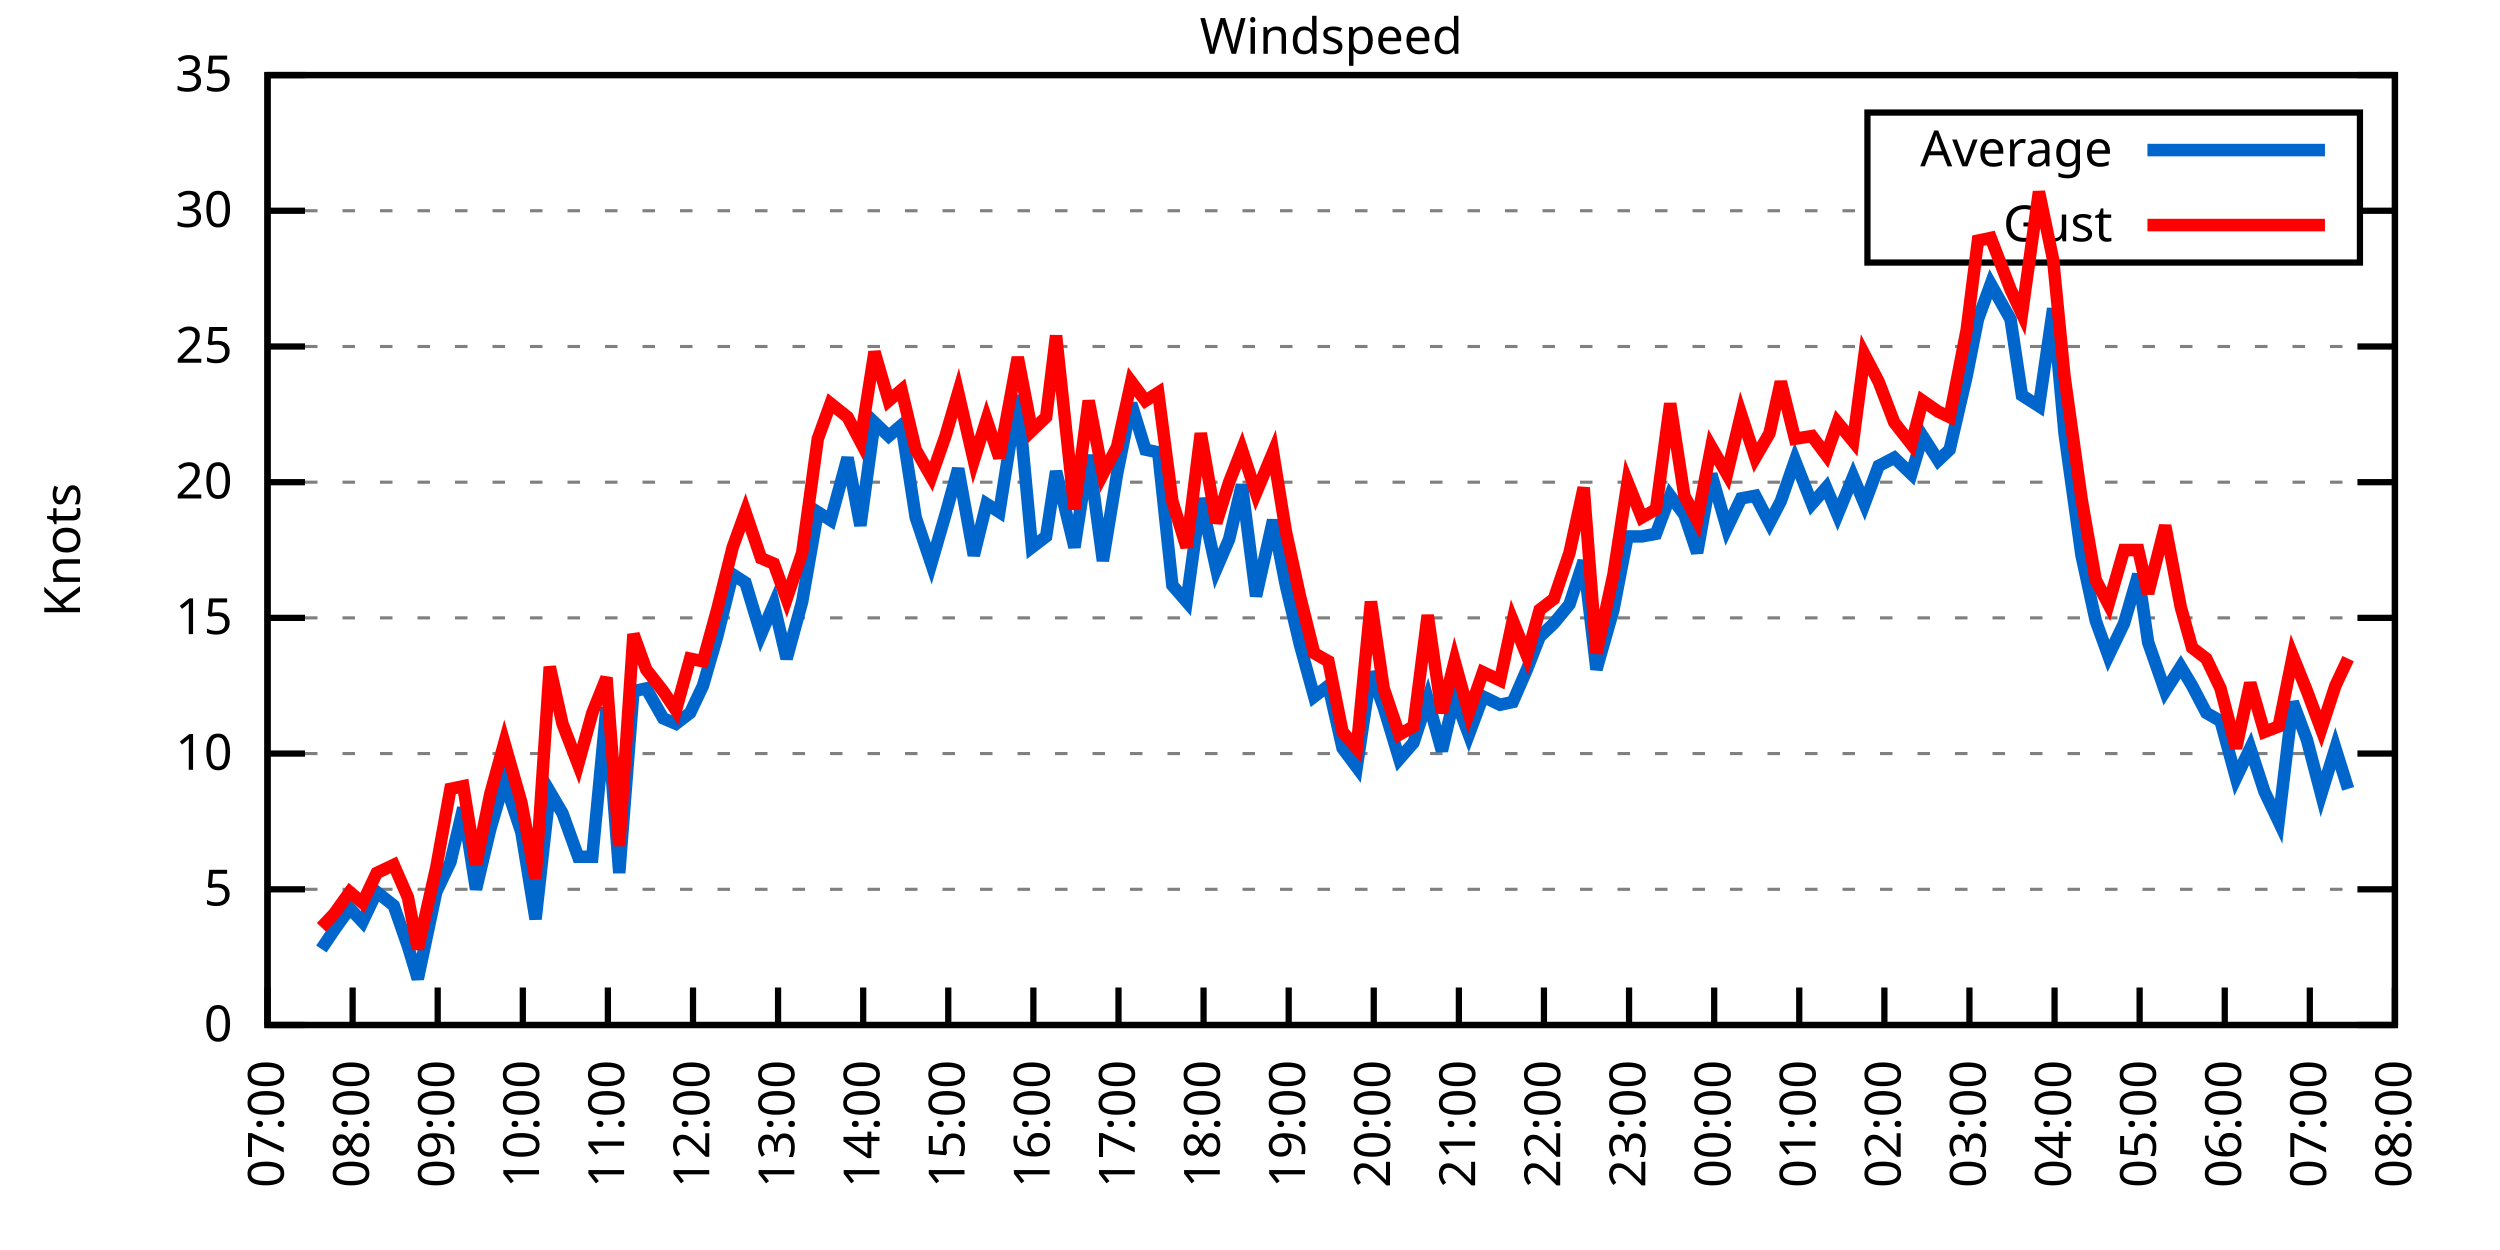
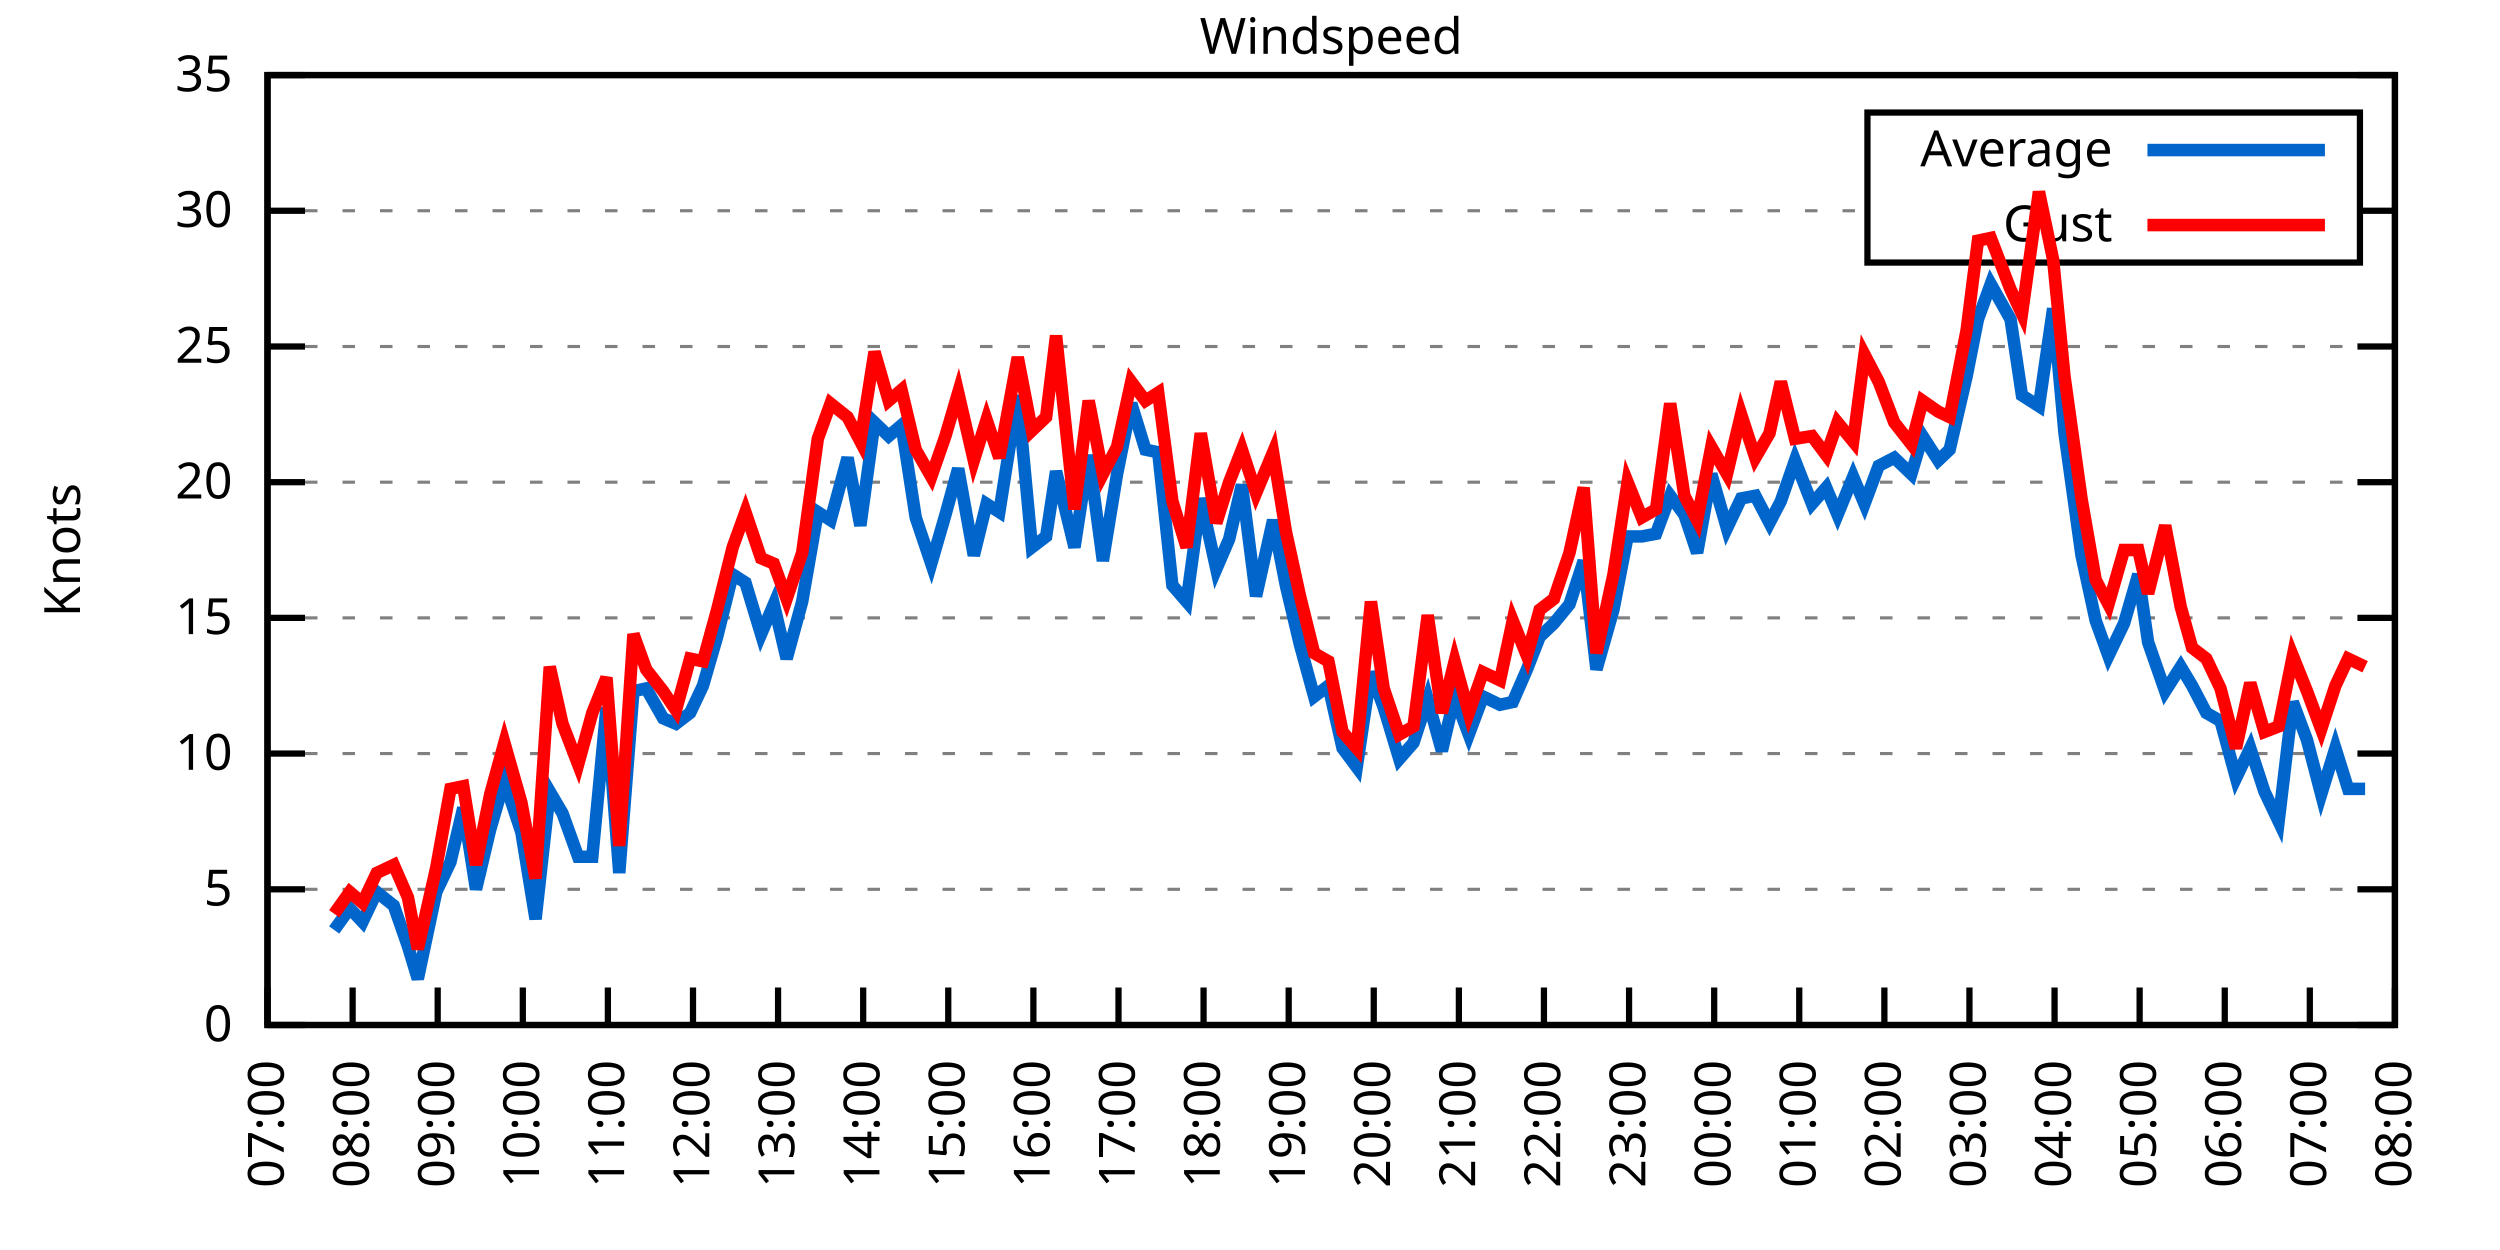
<svg xmlns="http://www.w3.org/2000/svg" xmlns:xlink="http://www.w3.org/1999/xlink" width="400" height="200" viewBox="0 0 400 200">
  <g id="gnuplot_canvas">
    <rect x="0" y="0" width="400" height="200" fill="none" />
    <defs>
      <circle id="gpDot" r="0.5" stroke-width="0.5" stroke="currentColor" />
      <path id="gpPt0" stroke-width="0.333" stroke="currentColor" d="M-1,0 h2 M0,-1 v2" />
      <path id="gpPt1" stroke-width="0.333" stroke="currentColor" d="M-1,-1 L1,1 M1,-1 L-1,1" />
      <path id="gpPt2" stroke-width="0.333" stroke="currentColor" d="M-1,0 L1,0 M0,-1 L0,1 M-1,-1 L1,1 M-1,1 L1,-1" />
      <rect id="gpPt3" stroke-width="0.333" stroke="currentColor" x="-1" y="-1" width="2" height="2" />
      <rect id="gpPt4" stroke-width="0.333" stroke="currentColor" fill="currentColor" x="-1" y="-1" width="2" height="2" />
      <circle id="gpPt5" stroke-width="0.333" stroke="currentColor" cx="0" cy="0" r="1" />
      <use xlink:href="#gpPt5" id="gpPt6" fill="currentColor" stroke="none" />
      <path id="gpPt7" stroke-width="0.333" stroke="currentColor" d="M0,-1.33 L-1.33,0.67 L1.33,0.67 z" />
      <use xlink:href="#gpPt7" id="gpPt8" fill="currentColor" stroke="none" />
      <use xlink:href="#gpPt7" id="gpPt9" stroke="currentColor" transform="rotate(180)" />
      <use xlink:href="#gpPt9" id="gpPt10" fill="currentColor" stroke="none" />
      <use xlink:href="#gpPt3" id="gpPt11" stroke="currentColor" transform="rotate(45)" />
      <use xlink:href="#gpPt11" id="gpPt12" fill="currentColor" stroke="none" />
      <path id="gpPt13" stroke-width="0.333" stroke="currentColor" d="M0,1.330 L1.265,0.411 L0.782,-1.067 L-0.782,-1.076 L-1.265,0.411 z" />
      <use xlink:href="#gpPt13" id="gpPt14" fill="currentColor" stroke="none" />
      <filter id="textbox" filterUnits="objectBoundingBox" x="0" y="0" height="1" width="1">
        <feFlood flood-color="white" flood-opacity="1" result="bgnd" />
        <feComposite in="SourceGraphic" in2="bgnd" operator="atop" />
      </filter>
      <filter id="greybox" filterUnits="objectBoundingBox" x="0" y="0" height="1" width="1">
        <feFlood flood-color="lightgrey" flood-opacity="1" result="grey" />
        <feComposite in="SourceGraphic" in2="grey" operator="atop" />
      </filter>
    </defs>
    <g fill="none" color="white" stroke="currentColor" stroke-width="1.00" stroke-linecap="butt" stroke-linejoin="miter">
</g>
    <g fill="none" color="black" stroke="currentColor" stroke-width="1.00" stroke-linecap="butt" stroke-linejoin="miter">
      <g stroke="none" shape-rendering="crispEdges">
        <polygon fill="rgb(255, 255, 255)" points="42.80,164.00 383.18,164.00 383.18,12.02 42.80,12.02 " />
      </g>
    </g>
    <g fill="none" color="black" stroke="currentColor" stroke-width="1.00" stroke-linecap="butt" stroke-linejoin="miter">
</g>
    <g fill="none" color="black" stroke="black" stroke-width="0.50" stroke-linecap="butt" stroke-linejoin="miter">
</g>
    <g fill="none" color="gray" stroke="currentColor" stroke-width="0.50" stroke-linecap="butt" stroke-linejoin="miter">
      <path stroke="gray" stroke-dasharray="2,4" class="gridline" d="M42.80,164.00 L383.19,164.00  " />
    </g>
    <g fill="none" color="gray" stroke="gray" stroke-width="1.00" stroke-linecap="butt" stroke-linejoin="miter">
</g>
    <g fill="none" color="black" stroke="currentColor" stroke-width="1.00" stroke-linecap="butt" stroke-linejoin="miter">
      <path stroke="black" d="M42.80,164.00 L48.80,164.00 M383.19,164.00 L377.19,164.00  " />
      <g transform="translate(37.20,166.60)" stroke="none" fill="black" font-family="Sans" font-size="8.00" text-anchor="end">
        <text>
          <tspan font-family="Sans"> 0</tspan>
        </text>
      </g>
    </g>
    <g fill="none" color="black" stroke="currentColor" stroke-width="1.00" stroke-linecap="butt" stroke-linejoin="miter">
</g>
    <g fill="none" color="black" stroke="black" stroke-width="0.50" stroke-linecap="butt" stroke-linejoin="miter">
</g>
    <g fill="none" color="gray" stroke="currentColor" stroke-width="0.50" stroke-linecap="butt" stroke-linejoin="miter">
      <path stroke="gray" stroke-dasharray="2,4" class="gridline" d="M42.80,142.29 L383.19,142.29  " />
    </g>
    <g fill="none" color="gray" stroke="gray" stroke-width="1.00" stroke-linecap="butt" stroke-linejoin="miter">
</g>
    <g fill="none" color="black" stroke="currentColor" stroke-width="1.00" stroke-linecap="butt" stroke-linejoin="miter">
      <path stroke="black" d="M42.80,142.29 L48.80,142.29 M383.19,142.29 L377.19,142.29  " />
      <g transform="translate(37.20,144.89)" stroke="none" fill="black" font-family="Sans" font-size="8.00" text-anchor="end">
        <text>
          <tspan font-family="Sans"> 5</tspan>
        </text>
      </g>
    </g>
    <g fill="none" color="black" stroke="currentColor" stroke-width="1.00" stroke-linecap="butt" stroke-linejoin="miter">
</g>
    <g fill="none" color="black" stroke="black" stroke-width="0.50" stroke-linecap="butt" stroke-linejoin="miter">
</g>
    <g fill="none" color="gray" stroke="currentColor" stroke-width="0.50" stroke-linecap="butt" stroke-linejoin="miter">
      <path stroke="gray" stroke-dasharray="2,4" class="gridline" d="M42.80,120.57 L383.19,120.57  " />
    </g>
    <g fill="none" color="gray" stroke="gray" stroke-width="1.00" stroke-linecap="butt" stroke-linejoin="miter">
</g>
    <g fill="none" color="black" stroke="currentColor" stroke-width="1.00" stroke-linecap="butt" stroke-linejoin="miter">
      <path stroke="black" d="M42.80,120.57 L48.80,120.57 M383.19,120.57 L377.19,120.57  " />
      <g transform="translate(37.20,123.17)" stroke="none" fill="black" font-family="Sans" font-size="8.00" text-anchor="end">
        <text>
          <tspan font-family="Sans"> 10</tspan>
        </text>
      </g>
    </g>
    <g fill="none" color="black" stroke="currentColor" stroke-width="1.00" stroke-linecap="butt" stroke-linejoin="miter">
</g>
    <g fill="none" color="black" stroke="black" stroke-width="0.50" stroke-linecap="butt" stroke-linejoin="miter">
</g>
    <g fill="none" color="gray" stroke="currentColor" stroke-width="0.50" stroke-linecap="butt" stroke-linejoin="miter">
      <path stroke="gray" stroke-dasharray="2,4" class="gridline" d="M42.80,98.86 L383.19,98.86  " />
    </g>
    <g fill="none" color="gray" stroke="gray" stroke-width="1.00" stroke-linecap="butt" stroke-linejoin="miter">
</g>
    <g fill="none" color="black" stroke="currentColor" stroke-width="1.00" stroke-linecap="butt" stroke-linejoin="miter">
      <path stroke="black" d="M42.80,98.86 L48.80,98.86 M383.19,98.86 L377.19,98.86  " />
      <g transform="translate(37.20,101.46)" stroke="none" fill="black" font-family="Sans" font-size="8.00" text-anchor="end">
        <text>
          <tspan font-family="Sans"> 15</tspan>
        </text>
      </g>
    </g>
    <g fill="none" color="black" stroke="currentColor" stroke-width="1.00" stroke-linecap="butt" stroke-linejoin="miter">
</g>
    <g fill="none" color="black" stroke="black" stroke-width="0.50" stroke-linecap="butt" stroke-linejoin="miter">
</g>
    <g fill="none" color="gray" stroke="currentColor" stroke-width="0.50" stroke-linecap="butt" stroke-linejoin="miter">
      <path stroke="gray" stroke-dasharray="2,4" class="gridline" d="M42.80,77.15 L383.19,77.15  " />
    </g>
    <g fill="none" color="gray" stroke="gray" stroke-width="1.00" stroke-linecap="butt" stroke-linejoin="miter">
</g>
    <g fill="none" color="black" stroke="currentColor" stroke-width="1.00" stroke-linecap="butt" stroke-linejoin="miter">
      <path stroke="black" d="M42.80,77.15 L48.80,77.15 M383.19,77.15 L377.19,77.15  " />
      <g transform="translate(37.20,79.75)" stroke="none" fill="black" font-family="Sans" font-size="8.00" text-anchor="end">
        <text>
          <tspan font-family="Sans"> 20</tspan>
        </text>
      </g>
    </g>
    <g fill="none" color="black" stroke="currentColor" stroke-width="1.00" stroke-linecap="butt" stroke-linejoin="miter">
</g>
    <g fill="none" color="black" stroke="black" stroke-width="0.50" stroke-linecap="butt" stroke-linejoin="miter">
</g>
    <g fill="none" color="gray" stroke="currentColor" stroke-width="0.50" stroke-linecap="butt" stroke-linejoin="miter">
      <path stroke="gray" stroke-dasharray="2,4" class="gridline" d="M42.80,55.44 L383.19,55.44  " />
    </g>
    <g fill="none" color="gray" stroke="gray" stroke-width="1.00" stroke-linecap="butt" stroke-linejoin="miter">
</g>
    <g fill="none" color="black" stroke="currentColor" stroke-width="1.00" stroke-linecap="butt" stroke-linejoin="miter">
      <path stroke="black" d="M42.80,55.44 L48.80,55.44 M383.19,55.44 L377.19,55.44  " />
      <g transform="translate(37.20,58.04)" stroke="none" fill="black" font-family="Sans" font-size="8.00" text-anchor="end">
        <text>
          <tspan font-family="Sans"> 25</tspan>
        </text>
      </g>
    </g>
    <g fill="none" color="black" stroke="currentColor" stroke-width="1.00" stroke-linecap="butt" stroke-linejoin="miter">
</g>
    <g fill="none" color="black" stroke="black" stroke-width="0.50" stroke-linecap="butt" stroke-linejoin="miter">
</g>
    <g fill="none" color="gray" stroke="currentColor" stroke-width="0.50" stroke-linecap="butt" stroke-linejoin="miter">
      <path stroke="gray" stroke-dasharray="2,4" class="gridline" d="M42.80,33.72 L298.79,33.72 M377.59,33.72 L383.19,33.72  " />
    </g>
    <g fill="none" color="gray" stroke="gray" stroke-width="1.00" stroke-linecap="butt" stroke-linejoin="miter">
</g>
    <g fill="none" color="black" stroke="currentColor" stroke-width="1.00" stroke-linecap="butt" stroke-linejoin="miter">
      <path stroke="black" d="M42.80,33.72 L48.80,33.72 M383.19,33.72 L377.19,33.72  " />
      <g transform="translate(37.20,36.32)" stroke="none" fill="black" font-family="Sans" font-size="8.00" text-anchor="end">
        <text>
          <tspan font-family="Sans"> 30</tspan>
        </text>
      </g>
    </g>
    <g fill="none" color="black" stroke="currentColor" stroke-width="1.00" stroke-linecap="butt" stroke-linejoin="miter">
</g>
    <g fill="none" color="black" stroke="black" stroke-width="0.50" stroke-linecap="butt" stroke-linejoin="miter">
</g>
    <g fill="none" color="gray" stroke="currentColor" stroke-width="0.50" stroke-linecap="butt" stroke-linejoin="miter">
      <path stroke="gray" stroke-dasharray="2,4" class="gridline" d="M42.80,12.01 L383.19,12.01  " />
    </g>
    <g fill="none" color="gray" stroke="gray" stroke-width="1.00" stroke-linecap="butt" stroke-linejoin="miter">
</g>
    <g fill="none" color="black" stroke="currentColor" stroke-width="1.00" stroke-linecap="butt" stroke-linejoin="miter">
      <path stroke="black" d="M42.80,12.01 L48.80,12.01 M383.19,12.01 L377.19,12.01  " />
      <g transform="translate(37.20,14.61)" stroke="none" fill="black" font-family="Sans" font-size="8.00" text-anchor="end">
        <text>
          <tspan font-family="Sans"> 35</tspan>
        </text>
      </g>
    </g>
    <g fill="none" color="black" stroke="currentColor" stroke-width="1.00" stroke-linecap="butt" stroke-linejoin="miter">
      <path stroke="black" d="M42.80,164.00 L42.80,158.00  " />
      <g transform="translate(45.40,169.60) rotate(270.00)" stroke="none" fill="black" font-family="Sans" font-size="8.00" text-anchor="end">
        <text>
          <tspan font-family="Sans">07:00</tspan>
        </text>
      </g>
    </g>
    <g fill="none" color="black" stroke="currentColor" stroke-width="1.00" stroke-linecap="butt" stroke-linejoin="miter">
      <path stroke="black" d="M56.42,164.00 L56.42,158.00  " />
      <g transform="translate(59.02,169.60) rotate(270.00)" stroke="none" fill="black" font-family="Sans" font-size="8.00" text-anchor="end">
        <text>
          <tspan font-family="Sans">08:00</tspan>
        </text>
      </g>
    </g>
    <g fill="none" color="black" stroke="currentColor" stroke-width="1.00" stroke-linecap="butt" stroke-linejoin="miter">
      <path stroke="black" d="M70.03,164.00 L70.03,158.00  " />
      <g transform="translate(72.63,169.60) rotate(270.00)" stroke="none" fill="black" font-family="Sans" font-size="8.00" text-anchor="end">
        <text>
          <tspan font-family="Sans">09:00</tspan>
        </text>
      </g>
    </g>
    <g fill="none" color="black" stroke="currentColor" stroke-width="1.00" stroke-linecap="butt" stroke-linejoin="miter">
      <path stroke="black" d="M83.65,164.00 L83.65,158.00  " />
      <g transform="translate(86.25,169.60) rotate(270.00)" stroke="none" fill="black" font-family="Sans" font-size="8.00" text-anchor="end">
        <text>
          <tspan font-family="Sans">10:00</tspan>
        </text>
      </g>
    </g>
    <g fill="none" color="black" stroke="currentColor" stroke-width="1.00" stroke-linecap="butt" stroke-linejoin="miter">
      <path stroke="black" d="M97.26,164.00 L97.26,158.00  " />
      <g transform="translate(99.86,169.60) rotate(270.00)" stroke="none" fill="black" font-family="Sans" font-size="8.00" text-anchor="end">
        <text>
          <tspan font-family="Sans">11:00</tspan>
        </text>
      </g>
    </g>
    <g fill="none" color="black" stroke="currentColor" stroke-width="1.00" stroke-linecap="butt" stroke-linejoin="miter">
      <path stroke="black" d="M110.88,164.00 L110.88,158.00  " />
      <g transform="translate(113.48,169.60) rotate(270.00)" stroke="none" fill="black" font-family="Sans" font-size="8.00" text-anchor="end">
        <text>
          <tspan font-family="Sans">12:00</tspan>
        </text>
      </g>
    </g>
    <g fill="none" color="black" stroke="currentColor" stroke-width="1.00" stroke-linecap="butt" stroke-linejoin="miter">
      <path stroke="black" d="M124.49,164.00 L124.49,158.00  " />
      <g transform="translate(127.09,169.60) rotate(270.00)" stroke="none" fill="black" font-family="Sans" font-size="8.00" text-anchor="end">
        <text>
          <tspan font-family="Sans">13:00</tspan>
        </text>
      </g>
    </g>
    <g fill="none" color="black" stroke="currentColor" stroke-width="1.00" stroke-linecap="butt" stroke-linejoin="miter">
      <path stroke="black" d="M138.11,164.00 L138.11,158.00  " />
      <g transform="translate(140.71,169.60) rotate(270.00)" stroke="none" fill="black" font-family="Sans" font-size="8.00" text-anchor="end">
        <text>
          <tspan font-family="Sans">14:00</tspan>
        </text>
      </g>
    </g>
    <g fill="none" color="black" stroke="currentColor" stroke-width="1.00" stroke-linecap="butt" stroke-linejoin="miter">
      <path stroke="black" d="M151.72,164.00 L151.72,158.00  " />
      <g transform="translate(154.32,169.60) rotate(270.00)" stroke="none" fill="black" font-family="Sans" font-size="8.00" text-anchor="end">
        <text>
          <tspan font-family="Sans">15:00</tspan>
        </text>
      </g>
    </g>
    <g fill="none" color="black" stroke="currentColor" stroke-width="1.00" stroke-linecap="butt" stroke-linejoin="miter">
      <path stroke="black" d="M165.34,164.00 L165.34,158.00  " />
      <g transform="translate(167.94,169.60) rotate(270.00)" stroke="none" fill="black" font-family="Sans" font-size="8.00" text-anchor="end">
        <text>
          <tspan font-family="Sans">16:00</tspan>
        </text>
      </g>
    </g>
    <g fill="none" color="black" stroke="currentColor" stroke-width="1.00" stroke-linecap="butt" stroke-linejoin="miter">
      <path stroke="black" d="M178.96,164.00 L178.96,158.00  " />
      <g transform="translate(181.56,169.60) rotate(270.00)" stroke="none" fill="black" font-family="Sans" font-size="8.00" text-anchor="end">
        <text>
          <tspan font-family="Sans">17:00</tspan>
        </text>
      </g>
    </g>
    <g fill="none" color="black" stroke="currentColor" stroke-width="1.00" stroke-linecap="butt" stroke-linejoin="miter">
      <path stroke="black" d="M192.57,164.00 L192.57,158.00  " />
      <g transform="translate(195.17,169.60) rotate(270.00)" stroke="none" fill="black" font-family="Sans" font-size="8.00" text-anchor="end">
        <text>
          <tspan font-family="Sans">18:00</tspan>
        </text>
      </g>
    </g>
    <g fill="none" color="black" stroke="currentColor" stroke-width="1.00" stroke-linecap="butt" stroke-linejoin="miter">
      <path stroke="black" d="M206.19,164.00 L206.19,158.00  " />
      <g transform="translate(208.79,169.60) rotate(270.00)" stroke="none" fill="black" font-family="Sans" font-size="8.00" text-anchor="end">
        <text>
          <tspan font-family="Sans">19:00</tspan>
        </text>
      </g>
    </g>
    <g fill="none" color="black" stroke="currentColor" stroke-width="1.00" stroke-linecap="butt" stroke-linejoin="miter">
      <path stroke="black" d="M219.80,164.00 L219.80,158.00  " />
      <g transform="translate(222.40,169.60) rotate(270.00)" stroke="none" fill="black" font-family="Sans" font-size="8.00" text-anchor="end">
        <text>
          <tspan font-family="Sans">20:00</tspan>
        </text>
      </g>
    </g>
    <g fill="none" color="black" stroke="currentColor" stroke-width="1.00" stroke-linecap="butt" stroke-linejoin="miter">
      <path stroke="black" d="M233.42,164.00 L233.42,158.00  " />
      <g transform="translate(236.02,169.60) rotate(270.00)" stroke="none" fill="black" font-family="Sans" font-size="8.00" text-anchor="end">
        <text>
          <tspan font-family="Sans">21:00</tspan>
        </text>
      </g>
    </g>
    <g fill="none" color="black" stroke="currentColor" stroke-width="1.00" stroke-linecap="butt" stroke-linejoin="miter">
      <path stroke="black" d="M247.03,164.00 L247.03,158.00  " />
      <g transform="translate(249.63,169.60) rotate(270.00)" stroke="none" fill="black" font-family="Sans" font-size="8.00" text-anchor="end">
        <text>
          <tspan font-family="Sans">22:00</tspan>
        </text>
      </g>
    </g>
    <g fill="none" color="black" stroke="currentColor" stroke-width="1.00" stroke-linecap="butt" stroke-linejoin="miter">
      <path stroke="black" d="M260.65,164.00 L260.65,158.00  " />
      <g transform="translate(263.25,169.60) rotate(270.00)" stroke="none" fill="black" font-family="Sans" font-size="8.00" text-anchor="end">
        <text>
          <tspan font-family="Sans">23:00</tspan>
        </text>
      </g>
    </g>
    <g fill="none" color="black" stroke="currentColor" stroke-width="1.00" stroke-linecap="butt" stroke-linejoin="miter">
      <path stroke="black" d="M274.27,164.00 L274.27,158.00  " />
      <g transform="translate(276.87,169.60) rotate(270.00)" stroke="none" fill="black" font-family="Sans" font-size="8.00" text-anchor="end">
        <text>
          <tspan font-family="Sans">00:00</tspan>
        </text>
      </g>
    </g>
    <g fill="none" color="black" stroke="currentColor" stroke-width="1.00" stroke-linecap="butt" stroke-linejoin="miter">
      <path stroke="black" d="M287.88,164.00 L287.88,158.00  " />
      <g transform="translate(290.48,169.60) rotate(270.00)" stroke="none" fill="black" font-family="Sans" font-size="8.00" text-anchor="end">
        <text>
          <tspan font-family="Sans">01:00</tspan>
        </text>
      </g>
    </g>
    <g fill="none" color="black" stroke="currentColor" stroke-width="1.00" stroke-linecap="butt" stroke-linejoin="miter">
      <path stroke="black" d="M301.50,164.00 L301.50,158.00  " />
      <g transform="translate(304.10,169.60) rotate(270.00)" stroke="none" fill="black" font-family="Sans" font-size="8.00" text-anchor="end">
        <text>
          <tspan font-family="Sans">02:00</tspan>
        </text>
      </g>
    </g>
    <g fill="none" color="black" stroke="currentColor" stroke-width="1.00" stroke-linecap="butt" stroke-linejoin="miter">
      <path stroke="black" d="M315.11,164.00 L315.11,158.00  " />
      <g transform="translate(317.71,169.60) rotate(270.00)" stroke="none" fill="black" font-family="Sans" font-size="8.00" text-anchor="end">
        <text>
          <tspan font-family="Sans">03:00</tspan>
        </text>
      </g>
    </g>
    <g fill="none" color="black" stroke="currentColor" stroke-width="1.00" stroke-linecap="butt" stroke-linejoin="miter">
      <path stroke="black" d="M328.73,164.00 L328.73,158.00  " />
      <g transform="translate(331.33,169.60) rotate(270.00)" stroke="none" fill="black" font-family="Sans" font-size="8.00" text-anchor="end">
        <text>
          <tspan font-family="Sans">04:00</tspan>
        </text>
      </g>
    </g>
    <g fill="none" color="black" stroke="currentColor" stroke-width="1.00" stroke-linecap="butt" stroke-linejoin="miter">
      <path stroke="black" d="M342.34,164.00 L342.34,158.00  " />
      <g transform="translate(344.94,169.60) rotate(270.00)" stroke="none" fill="black" font-family="Sans" font-size="8.00" text-anchor="end">
        <text>
          <tspan font-family="Sans">05:00</tspan>
        </text>
      </g>
    </g>
    <g fill="none" color="black" stroke="currentColor" stroke-width="1.00" stroke-linecap="butt" stroke-linejoin="miter">
      <path stroke="black" d="M355.96,164.00 L355.96,158.00  " />
      <g transform="translate(358.56,169.60) rotate(270.00)" stroke="none" fill="black" font-family="Sans" font-size="8.00" text-anchor="end">
        <text>
          <tspan font-family="Sans">06:00</tspan>
        </text>
      </g>
    </g>
    <g fill="none" color="black" stroke="currentColor" stroke-width="1.00" stroke-linecap="butt" stroke-linejoin="miter">
      <path stroke="black" d="M369.57,164.00 L369.57,158.00  " />
      <g transform="translate(372.17,169.60) rotate(270.00)" stroke="none" fill="black" font-family="Sans" font-size="8.00" text-anchor="end">
        <text>
          <tspan font-family="Sans">07:00</tspan>
        </text>
      </g>
    </g>
    <g fill="none" color="black" stroke="currentColor" stroke-width="1.00" stroke-linecap="butt" stroke-linejoin="miter">
      <path stroke="black" d="M383.19,164.00 L383.19,158.00  " />
      <g transform="translate(385.79,169.60) rotate(270.00)" stroke="none" fill="black" font-family="Sans" font-size="8.00" text-anchor="end">
        <text>
          <tspan font-family="Sans">08:00</tspan>
        </text>
      </g>
    </g>
    <g fill="none" color="black" stroke="currentColor" stroke-width="1.00" stroke-linecap="butt" stroke-linejoin="miter">
</g>
    <g fill="none" color="black" stroke="currentColor" stroke-width="1.00" stroke-linecap="butt" stroke-linejoin="miter">
      <path stroke="black" d="M42.80,12.01 L42.80,164.00 L383.19,164.00 L383.19,12.01 L42.80,12.01 Z  " />
    </g>
    <g fill="none" color="black" stroke="currentColor" stroke-width="1.00" stroke-linecap="butt" stroke-linejoin="miter">
</g>
    <g fill="none" color="black" stroke="currentColor" stroke-width="1.00" stroke-linecap="butt" stroke-linejoin="miter">
      <path stroke="black" d="M298.79,42.01 L298.79,18.01 L377.59,18.01 L377.59,42.01 L298.79,42.01 Z  " />
    </g>
    <g id="Windspeed_plot_1">
      <g fill="none" color="white" stroke="black" stroke-width="2.00" stroke-linecap="butt" stroke-linejoin="miter">
</g>
      <g fill="none" color="black" stroke="currentColor" stroke-width="2.00" stroke-linecap="butt" stroke-linejoin="miter">
        <g transform="translate(337.99,26.61)" stroke="none" fill="black" font-family="Sans" font-size="8.00" text-anchor="end">
          <text>
            <tspan font-family="Sans">Average</tspan>
          </text>
        </g>
      </g>
      <g fill="none" color="black" stroke="currentColor" stroke-width="2.00" stroke-linecap="butt" stroke-linejoin="miter">
-         <path stroke="rgb(  0, 102, 204)" d="M343.59,24.01 L371.99,24.01 M51.42,151.84 L53.47,148.80 L55.96,145.33 L58.00,147.50 L60.27,142.72 L63.00,144.89   L65.27,151.41 L66.85,156.62 L69.80,142.72 L72.07,137.94 L74.12,129.26 L76.16,142.29 L78.43,132.73 L80.70,124.92   L83.42,133.17 L85.69,147.06 L87.96,126.65 L90.00,130.13 L92.50,137.08 L94.77,137.08 L97.04,113.19 L99.08,139.68   L101.35,110.59 L103.39,110.15 L106.11,114.93 L108.15,115.80 L110.42,114.06 L112.47,109.72 L114.74,101.90 L117.23,91.91   L119.27,93.22 L121.77,101.47 L123.81,96.69 L125.86,105.38 L128.35,96.26 L130.85,81.93 L132.89,83.23 L135.61,73.24   L137.66,84.10 L139.92,67.59 L142.19,69.77 L144.24,68.03 L146.51,82.79 L149.00,90.18 L151.27,82.36 L153.31,74.98   L155.81,88.87 L157.85,80.62 L159.89,81.93 L162.84,63.25 L165.11,87.57 L167.38,85.83 L168.97,75.41 L171.92,87.57   L174.19,72.81 L176.46,89.74 L178.73,75.85 L181.00,64.56 L183.27,71.94 L185.31,72.37 L187.58,93.65 L189.85,96.26   L192.12,79.75 L194.61,91.04 L196.66,86.27 L198.70,77.58 L200.97,95.39 L203.69,83.23 L205.73,93.65 L208.00,103.20   L210.27,111.45 L212.54,109.72 L214.81,119.71 L217.08,122.75 L219.35,107.55 L221.39,113.19 L223.89,121.44 L226.16,118.84   L228.43,111.89 L230.70,120.14 L232.74,111.45 L235.01,117.53 L237.28,111.45 L240.00,112.76 L242.04,112.32 L244.31,107.11   L246.35,101.90 L248.62,99.73 L251.12,96.69 L253.39,89.74 L255.43,107.11 L258.15,97.56 L260.42,85.83 L262.69,85.83   L264.96,85.40 L267.23,79.32 L269.50,82.36 L271.54,88.44 L273.81,75.85 L276.31,84.53 L278.58,79.75 L280.85,79.32   L283.12,83.66 L284.93,80.19 L287.20,73.67 L289.92,80.62 L292.19,78.02 L294.01,82.36 L296.50,76.28 L298.32,80.62   L300.59,74.54 L303.08,73.24 L305.81,75.85 L307.62,69.77 L310.12,73.67 L311.94,71.94 L314.66,60.21 L316.47,51.09   L318.52,45.45 L321.69,51.09 L323.51,63.25 L326.23,64.99 L328.50,49.36 L330.32,69.33 L333.04,88.87 L335.31,99.30   L337.35,104.94 L339.85,99.73 L342.12,91.91 L343.70,102.77 L346.43,110.59 L348.92,106.68 L350.74,109.72 L353.01,114.06   L355.28,115.36 L357.77,124.48 L360.04,119.71 L362.31,126.65 L364.58,131.43 L366.85,112.32 L369.12,118.40 L371.39,127.09   L373.66,119.71 L375.70,126.22  " />
+         <path stroke="rgb(  0, 102, 204)" d="M343.59,24.01 L371.99,24.01 M53.47,148.80 L55.96,145.33 L58.00,147.50 L60.27,142.72 L63.00,144.89 L65.27,151.41   L66.85,156.62 L69.80,142.72 L72.07,137.94 L74.12,129.26 L76.16,142.29 L78.43,132.73 L80.70,124.92 L83.42,133.17   L85.69,147.06 L87.96,126.65 L90.00,130.13 L92.50,137.08 L94.77,137.08 L97.04,113.19 L99.08,139.68 L101.35,110.59   L103.39,110.15 L106.11,114.93 L108.15,115.80 L110.42,114.06 L112.47,109.72 L114.74,101.90 L117.23,91.91 L119.27,93.22   L121.77,101.47 L123.81,96.69 L125.86,105.38 L128.35,96.26 L130.85,81.93 L132.89,83.23 L135.61,73.24 L137.66,84.10   L139.92,67.59 L142.19,69.77 L144.24,68.03 L146.51,82.79 L149.00,90.18 L151.27,82.36 L153.31,74.98 L155.81,88.87   L157.85,80.62 L159.89,81.93 L162.84,63.25 L165.11,87.57 L167.38,85.83 L168.97,75.41 L171.92,87.57 L174.19,72.81   L176.46,89.74 L178.73,75.85 L181.00,64.56 L183.27,71.94 L185.31,72.37 L187.58,93.65 L189.85,96.26 L192.12,79.75   L194.61,91.04 L196.66,86.27 L198.70,77.58 L200.97,95.39 L203.69,83.23 L205.73,93.65 L208.00,103.20 L210.27,111.45   L212.54,109.72 L214.81,119.71 L217.08,122.75 L219.35,107.55 L221.39,113.19 L223.89,121.44 L226.16,118.84 L228.43,111.89   L230.70,120.14 L232.74,111.45 L235.01,117.53 L237.28,111.45 L240.00,112.76 L242.04,112.32 L244.31,107.11 L246.35,101.90   L248.62,99.73 L251.12,96.69 L253.39,89.74 L255.43,107.11 L258.15,97.56 L260.42,85.83 L262.69,85.83 L264.96,85.40   L267.23,79.32 L269.50,82.36 L271.54,88.44 L273.81,75.85 L276.31,84.53 L278.58,79.75 L280.85,79.32 L283.12,83.66   L284.93,80.19 L287.20,73.67 L289.92,80.62 L292.19,78.02 L294.01,82.36 L296.50,76.28 L298.32,80.62 L300.59,74.54   L303.08,73.24 L305.81,75.85 L307.62,69.77 L310.12,73.67 L311.94,71.94 L314.66,60.21 L316.47,51.09 L318.52,45.45   L321.69,51.09 L323.51,63.25 L326.23,64.99 L328.50,49.36 L330.32,69.33 L333.04,88.87 L335.31,99.30 L337.35,104.94   L339.85,99.73 L342.12,91.91 L343.70,102.77 L346.43,110.59 L348.92,106.68 L350.74,109.72 L353.01,114.06 L355.28,115.36   L357.77,124.48 L360.04,119.71 L362.31,126.65 L364.58,131.43 L366.85,112.32 L369.12,118.40 L371.39,127.09 L373.66,119.71   L375.70,126.22 L378.42,126.22  " />
      </g>
    </g>
    <g id="Windspeed_plot_2">
      <g fill="none" color="black" stroke="currentColor" stroke-width="2.00" stroke-linecap="butt" stroke-linejoin="miter">
        <g transform="translate(337.99,38.61)" stroke="none" fill="black" font-family="Sans" font-size="8.00" text-anchor="end">
          <text>
            <tspan font-family="Sans">Gust</tspan>
          </text>
        </g>
      </g>
      <g fill="none" color="black" stroke="currentColor" stroke-width="2.00" stroke-linecap="butt" stroke-linejoin="miter">
-         <path stroke="rgb(255,   0,   0)" d="M343.59,36.01 L371.99,36.01 M51.42,148.37 L53.47,146.20 L55.96,142.72 L58.00,144.46 L60.27,139.68 L63.00,138.38   L65.27,143.59 L66.85,151.84 L69.80,138.81 L72.07,126.22 L74.12,125.79 L76.16,138.38 L78.43,127.09 L80.70,118.84   L83.42,128.39 L85.69,140.55 L87.96,106.68 L90.00,115.80 L92.50,122.31 L94.77,114.06 L97.04,108.42 L99.08,135.34   L101.35,101.47 L103.39,107.11 L106.11,110.59 L108.15,113.63 L110.42,105.38 L112.47,105.81 L114.74,97.56 L117.23,87.57   L119.27,81.93 L121.77,89.31 L123.81,90.18 L125.86,95.82 L128.35,88.44 L130.85,70.20 L132.89,64.56 L135.61,66.73   L137.66,70.63 L139.92,56.30 L142.19,64.12 L144.24,62.38 L146.51,71.94 L149.00,76.28 L151.27,69.77 L153.31,62.82   L155.81,73.67 L157.85,67.16 L159.89,73.24 L162.84,57.17 L165.11,68.90 L167.38,66.73 L168.97,53.70 L171.92,81.49   L174.19,64.12 L176.46,75.85 L178.73,71.50 L181.00,61.08 L183.27,64.12 L185.31,62.82 L187.58,80.19 L189.85,87.57   L192.12,69.33 L194.61,83.66 L196.66,77.15 L198.70,71.94 L200.97,78.89 L203.69,72.37 L205.73,84.97 L208.00,95.39   L210.27,104.51 L212.54,105.81 L214.81,117.10 L217.08,119.71 L219.35,96.26 L221.39,110.15 L223.89,117.53 L226.16,116.23   L228.43,98.43 L230.70,114.06 L232.74,105.81 L235.01,114.06 L237.28,107.55 L240.00,108.85 L242.04,99.30 L244.31,104.94   L246.35,97.56 L248.62,95.82 L251.12,88.44 L253.39,78.02 L255.43,104.51 L258.15,91.91 L260.42,77.15 L262.69,82.79   L264.96,81.49 L267.23,64.56 L269.50,79.32 L271.54,83.23 L273.81,71.50 L276.31,75.85 L278.58,66.29 L280.85,73.24   L283.12,69.33 L284.93,61.08 L287.20,70.20 L289.92,69.77 L292.19,72.81 L294.01,67.59 L296.50,70.63 L298.32,56.74   L300.59,61.08 L303.08,67.59 L305.81,71.07 L307.62,64.12 L310.12,65.86 L311.94,66.73 L314.66,52.83 L316.47,38.50   L318.52,38.07 L321.69,46.32 L323.51,50.22 L326.23,30.68 L328.50,41.54 L330.32,60.21 L333.04,79.75 L335.31,92.78   L337.35,96.69 L339.85,88.00 L342.12,88.00 L343.70,94.95 L346.43,84.10 L348.92,97.12 L350.74,103.64 L353.01,105.38   L355.28,110.15 L357.77,119.71 L360.04,109.28 L362.31,117.10 L364.58,116.23 L366.85,104.94 L369.12,110.59 L371.39,116.67   L373.66,109.72 L375.70,105.38  " />
+         <path stroke="rgb(255,   0,   0)" d="M343.59,36.01 L371.99,36.01 M53.47,146.20 L55.96,142.72 L58.00,144.46 L60.27,139.68 L63.00,138.38 L65.27,143.59   L66.85,151.84 L69.80,138.81 L72.07,126.22 L74.12,125.79 L76.16,138.38 L78.43,127.09 L80.70,118.84 L83.42,128.39   L85.69,140.55 L87.96,106.68 L90.00,115.80 L92.50,122.31 L94.77,114.06 L97.04,108.42 L99.08,135.34 L101.35,101.47   L103.39,107.11 L106.11,110.59 L108.15,113.63 L110.42,105.38 L112.47,105.81 L114.74,97.56 L117.23,87.57 L119.27,81.93   L121.77,89.31 L123.81,90.18 L125.86,95.82 L128.35,88.44 L130.85,70.20 L132.89,64.56 L135.61,66.73 L137.66,70.63   L139.92,56.30 L142.19,64.12 L144.24,62.38 L146.51,71.94 L149.00,76.28 L151.27,69.77 L153.31,62.82 L155.81,73.67   L157.85,67.16 L159.89,73.24 L162.84,57.17 L165.11,68.90 L167.38,66.73 L168.97,53.70 L171.92,81.49 L174.19,64.12   L176.46,75.85 L178.73,71.50 L181.00,61.08 L183.27,64.12 L185.31,62.82 L187.58,80.19 L189.85,87.57 L192.12,69.33   L194.61,83.66 L196.66,77.15 L198.70,71.94 L200.97,78.89 L203.69,72.37 L205.73,84.97 L208.00,95.39 L210.27,104.51   L212.54,105.81 L214.81,117.10 L217.08,119.71 L219.35,96.26 L221.39,110.15 L223.89,117.53 L226.16,116.23 L228.43,98.43   L230.70,114.06 L232.74,105.81 L235.01,114.06 L237.28,107.55 L240.00,108.85 L242.04,99.30 L244.31,104.94 L246.35,97.56   L248.62,95.82 L251.12,88.44 L253.39,78.02 L255.43,104.51 L258.15,91.91 L260.42,77.15 L262.69,82.79 L264.96,81.49   L267.23,64.56 L269.50,79.32 L271.54,83.23 L273.81,71.50 L276.31,75.85 L278.58,66.29 L280.85,73.24 L283.12,69.33   L284.93,61.08 L287.20,70.20 L289.92,69.77 L292.19,72.81 L294.01,67.59 L296.50,70.63 L298.32,56.74 L300.59,61.08   L303.08,67.59 L305.81,71.07 L307.62,64.12 L310.12,65.86 L311.94,66.73 L314.66,52.83 L316.47,38.50 L318.52,38.07   L321.69,46.32 L323.51,50.22 L326.23,30.68 L328.50,41.54 L330.32,60.21 L333.04,79.75 L335.31,92.78 L337.35,96.69   L339.85,88.00 L342.12,88.00 L343.70,94.95 L346.43,84.10 L348.92,97.12 L350.74,103.64 L353.01,105.38 L355.28,110.15   L357.77,119.71 L360.04,109.28 L362.31,117.10 L364.58,116.23 L366.85,104.94 L369.12,110.59 L371.39,116.67 L373.66,109.72   L375.70,105.38 L378.42,106.68  " />
      </g>
    </g>
    <g fill="none" color="black" stroke="currentColor" stroke-width="2.00" stroke-linecap="butt" stroke-linejoin="miter">
</g>
    <g fill="none" color="black" stroke="black" stroke-width="1.00" stroke-linecap="butt" stroke-linejoin="miter">
</g>
    <g fill="none" color="black" stroke="currentColor" stroke-width="1.00" stroke-linecap="butt" stroke-linejoin="miter">
      <path stroke="black" d="M42.80,12.01 L42.80,164.00 L383.19,164.00 L383.19,12.01 L42.80,12.01 Z  " />
      <g transform="translate(12.80,88.01) rotate(270.00)" stroke="none" fill="black" font-family="Sans" font-size="8.00" text-anchor="middle">
        <text>
          <tspan font-family="Sans">Knots</tspan>
        </text>
      </g>
    </g>
    <g fill="none" color="black" stroke="currentColor" stroke-width="1.00" stroke-linecap="butt" stroke-linejoin="miter">
</g>
    <g fill="none" color="black" stroke="currentColor" stroke-width="1.00" stroke-linecap="butt" stroke-linejoin="miter">
      <g transform="translate(212.99,8.61)" stroke="none" fill="black" font-family="Sans" font-size="8.00" text-anchor="middle">
        <text>
          <tspan font-family="Sans">Windspeed</tspan>
        </text>
      </g>
    </g>
    <g fill="none" color="black" stroke="currentColor" stroke-width="1.00" stroke-linecap="butt" stroke-linejoin="miter">
</g>
  </g>
</svg>
